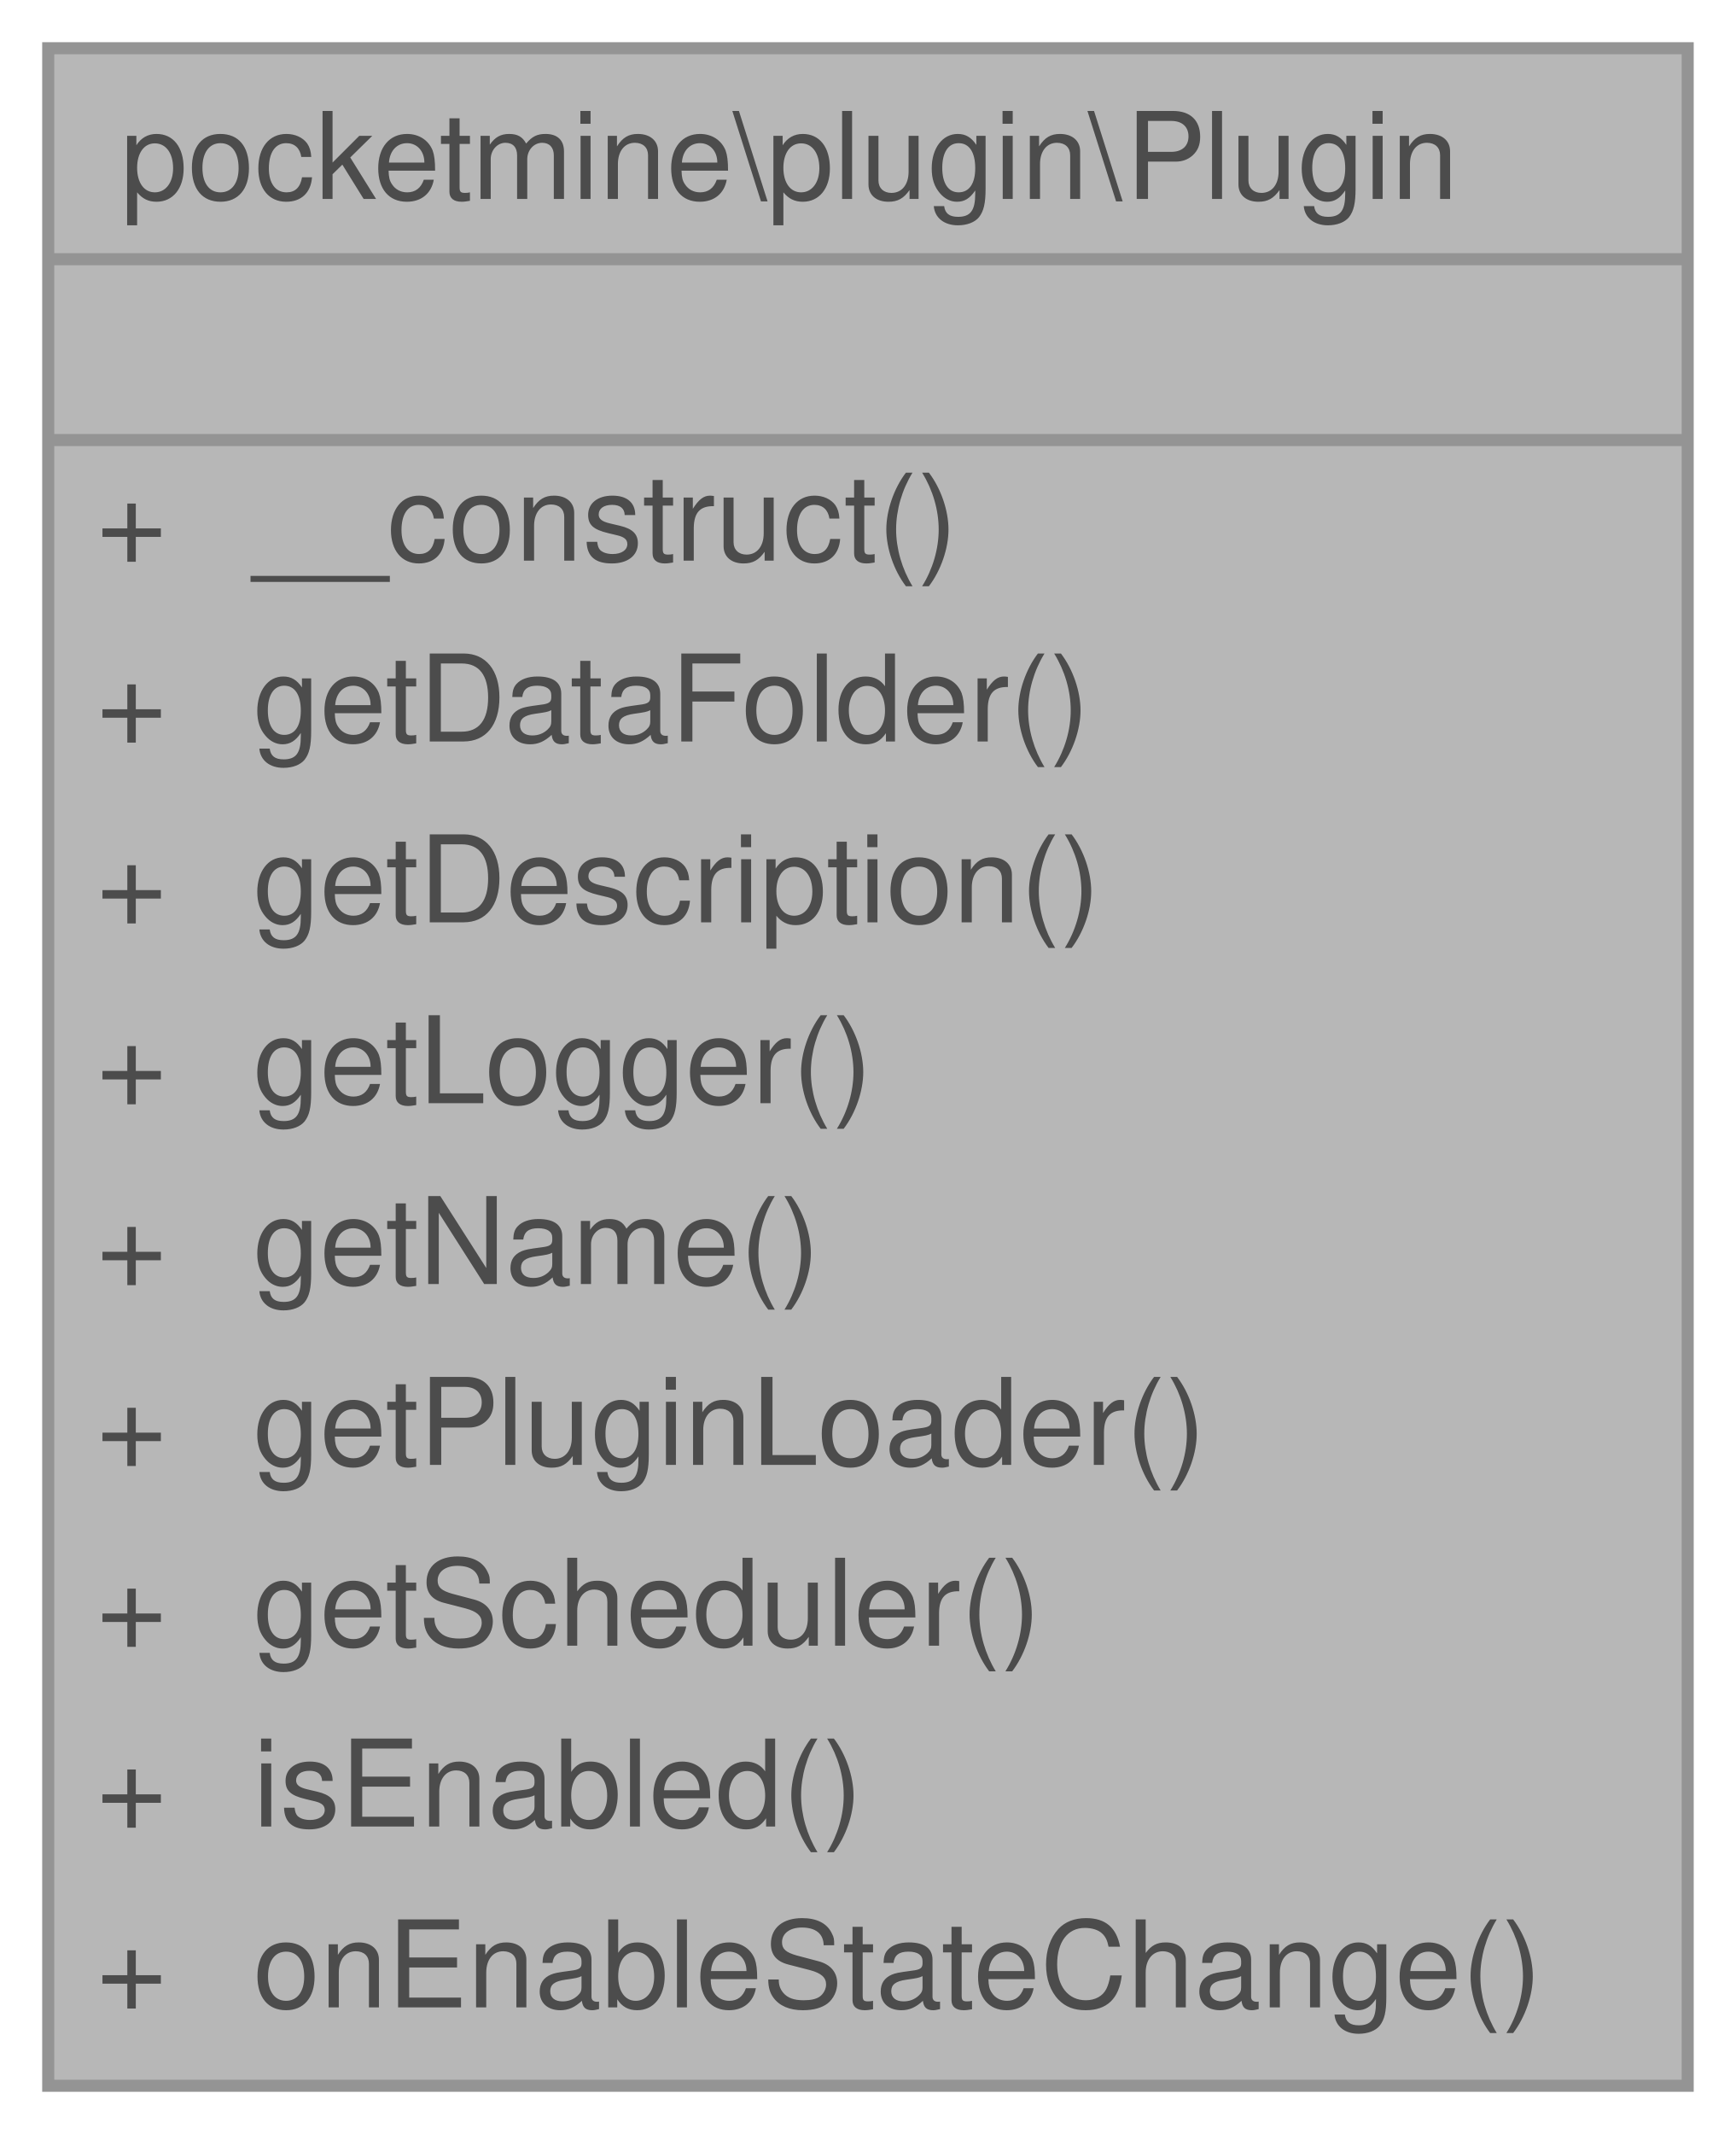
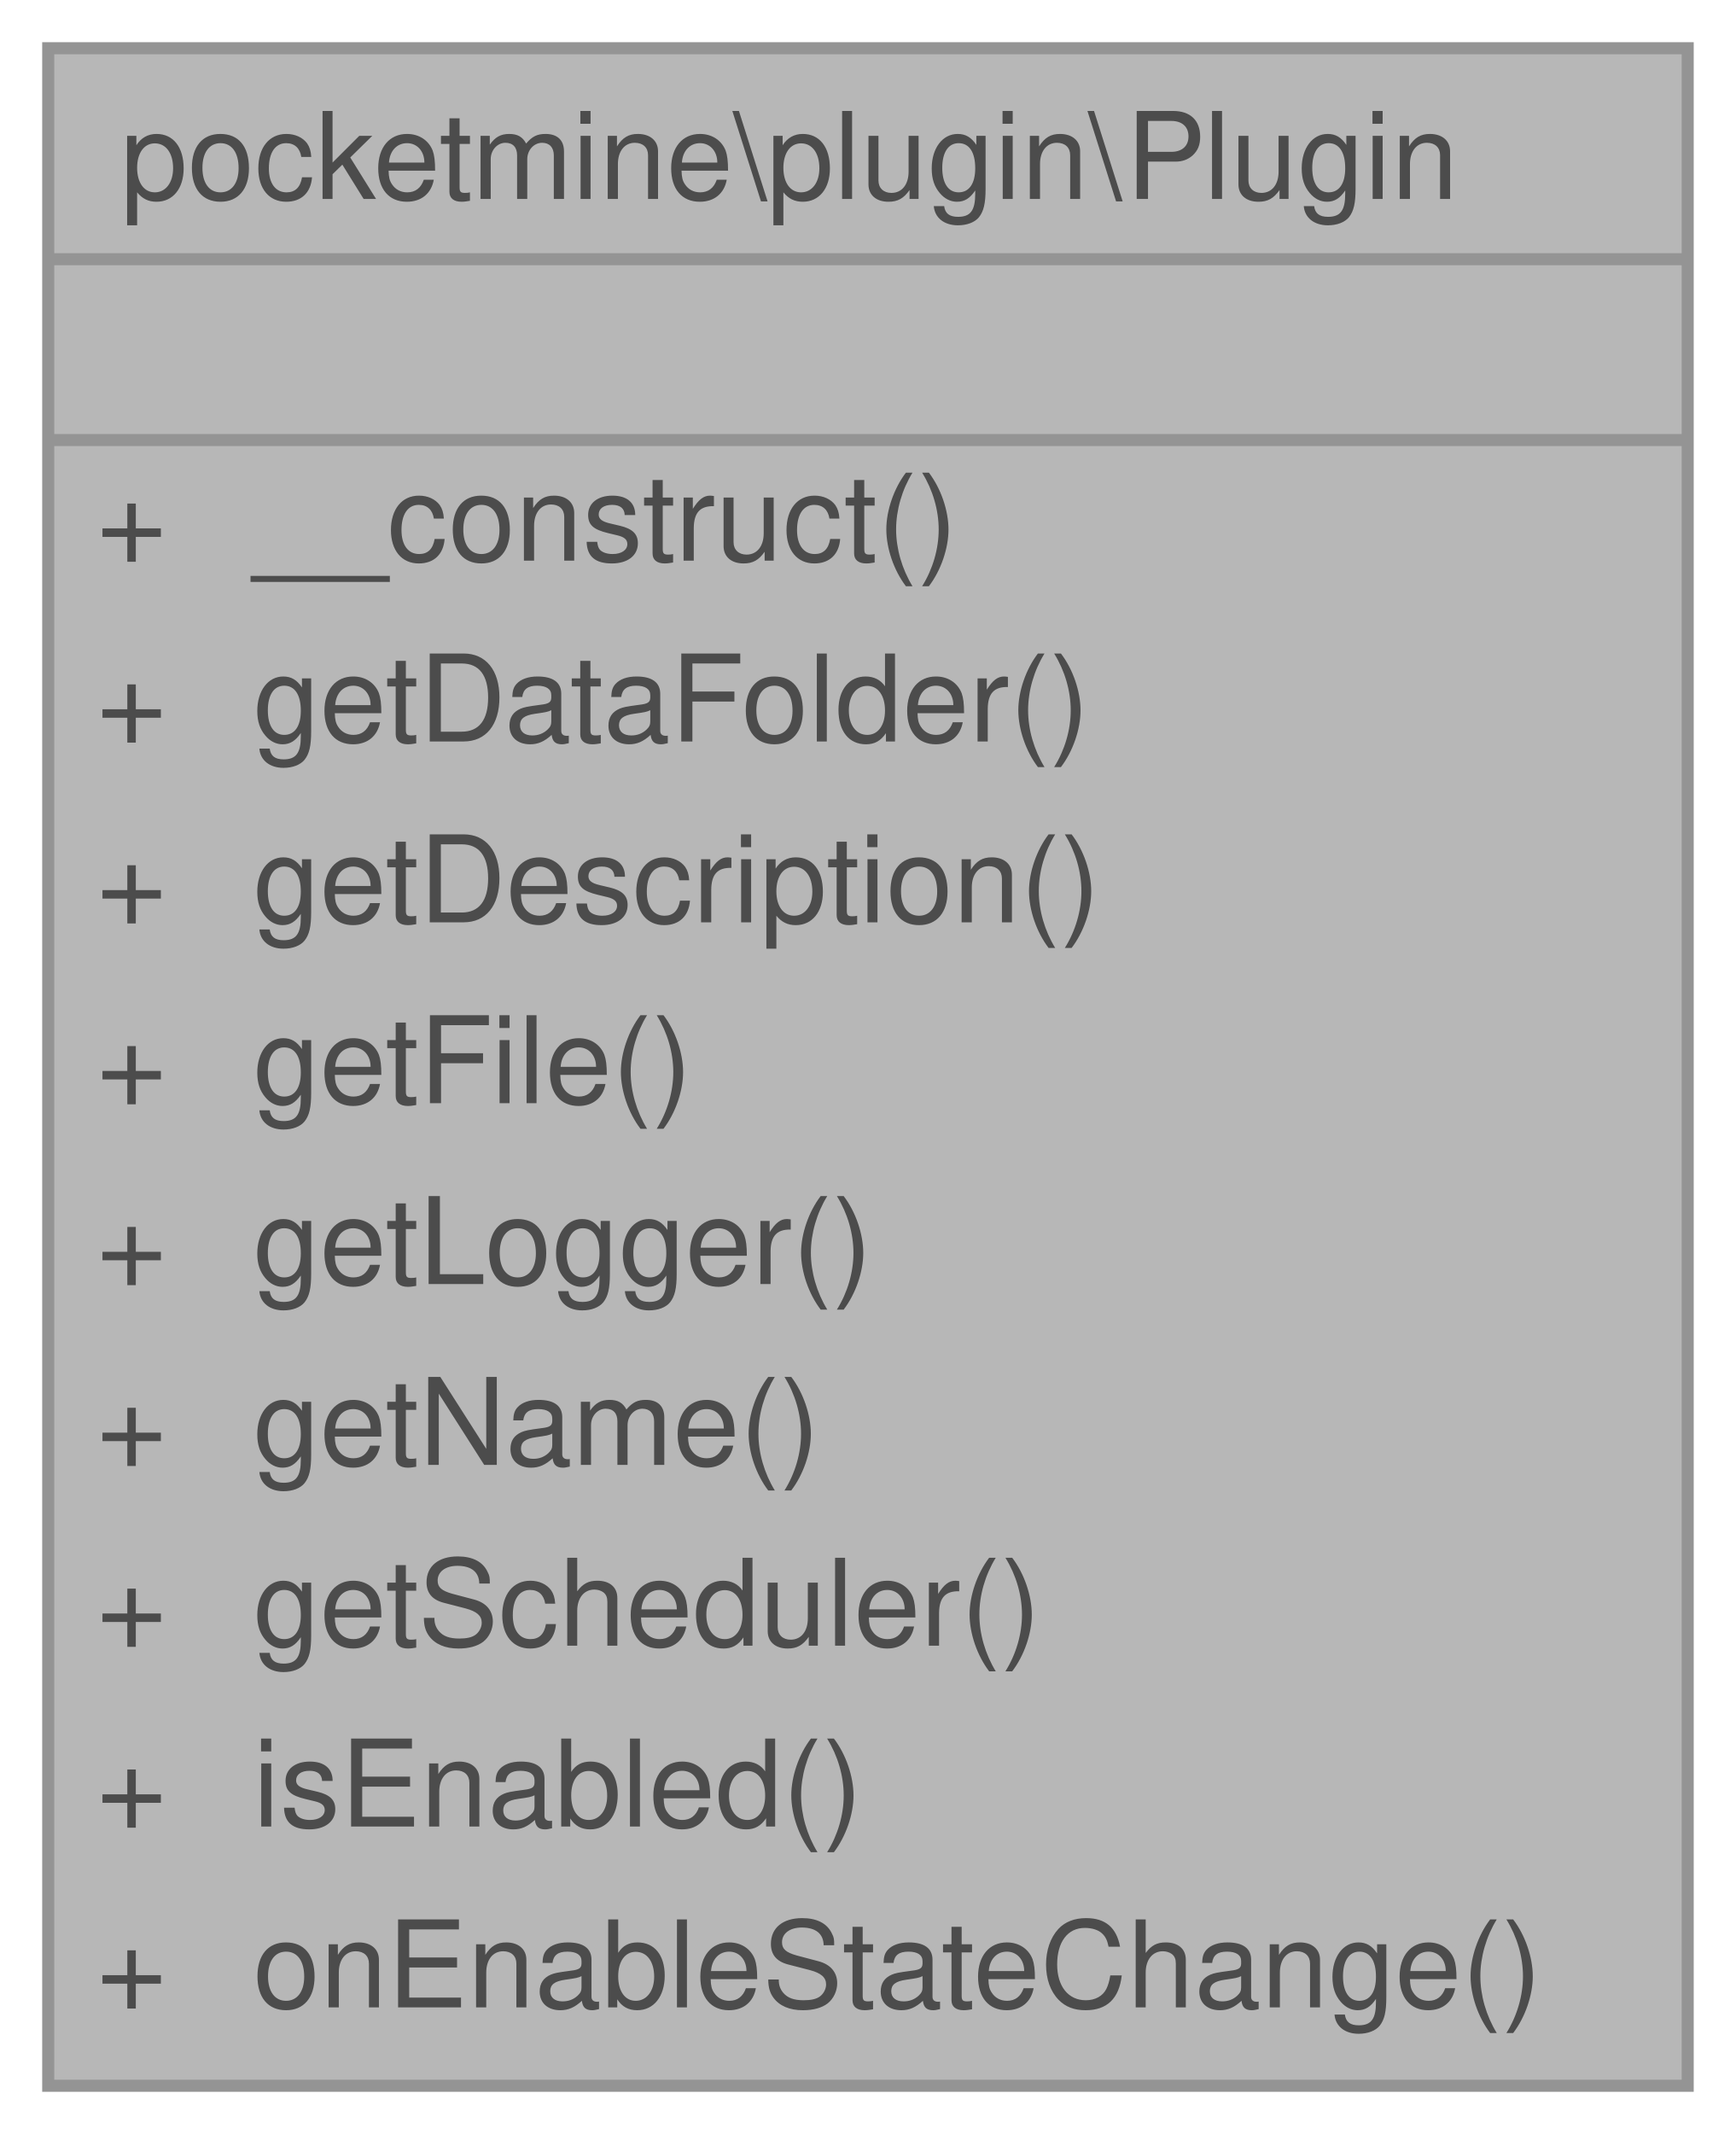
<svg xmlns="http://www.w3.org/2000/svg" xmlns:xlink="http://www.w3.org/1999/xlink" width="144pt" height="177pt" viewBox="0.00 0.00 144.00 177.00">
  <svg id="main" version="1.1" xml:space="preserve">
    <style type="text/css">
.node, .edge {opacity: 0.7;}
.node.selected, .edge.selected {opacity: 1;}
.edge:hover path { stroke: red; }
.edge:hover polygon { stroke: red; fill: red; }
</style>
    <svg id="graph" class="graph">
      <g id="graph0" class="graph" transform="scale(1 1) rotate(0) translate(4 173)">
        <g id="Node000001" class="node">
          <g id="a_Node000001">
            <a xlink:title=" ">
              <polygon fill="#999999" stroke="transparent" points="136,-169 0,-169 0,0 136,0 136,-169" />
              <text text-anchor="start" x="6" y="-156.5" font-family="Helvetica,sans-Serif" font-size="10.00">pocketmine\plugin\Plugin</text>
              <text text-anchor="start" x="66" y="-141.5" font-family="Helvetica,sans-Serif" font-size="10.00"> </text>
              <text text-anchor="start" x="4" y="-126.5" font-family="Helvetica,sans-Serif" font-size="10.00">+</text>
              <text text-anchor="start" x="17" y="-126.5" font-family="Helvetica,sans-Serif" font-size="10.00">__construct()</text>
              <text text-anchor="start" x="4" y="-111.5" font-family="Helvetica,sans-Serif" font-size="10.00">+</text>
              <text text-anchor="start" x="17" y="-111.5" font-family="Helvetica,sans-Serif" font-size="10.00">getDataFolder()</text>
              <text text-anchor="start" x="4" y="-96.5" font-family="Helvetica,sans-Serif" font-size="10.00">+</text>
              <text text-anchor="start" x="17" y="-96.5" font-family="Helvetica,sans-Serif" font-size="10.00">getDescription()</text>
              <text text-anchor="start" x="4" y="-81.5" font-family="Helvetica,sans-Serif" font-size="10.00">+</text>
-               <text text-anchor="start" x="17" y="-81.5" font-family="Helvetica,sans-Serif" font-size="10.00">getLogger()</text>
+               <text text-anchor="start" x="17" y="-81.5" font-family="Helvetica,sans-Serif" font-size="10.00">getFile()</text>
              <text text-anchor="start" x="4" y="-66.5" font-family="Helvetica,sans-Serif" font-size="10.00">+</text>
-               <text text-anchor="start" x="17" y="-66.5" font-family="Helvetica,sans-Serif" font-size="10.00">getName()</text>
+               <text text-anchor="start" x="17" y="-66.5" font-family="Helvetica,sans-Serif" font-size="10.00">getLogger()</text>
              <text text-anchor="start" x="4" y="-51.5" font-family="Helvetica,sans-Serif" font-size="10.00">+</text>
-               <text text-anchor="start" x="17" y="-51.5" font-family="Helvetica,sans-Serif" font-size="10.00">getPluginLoader()</text>
+               <text text-anchor="start" x="17" y="-51.5" font-family="Helvetica,sans-Serif" font-size="10.00">getName()</text>
              <text text-anchor="start" x="4" y="-36.5" font-family="Helvetica,sans-Serif" font-size="10.00">+</text>
              <text text-anchor="start" x="17" y="-36.5" font-family="Helvetica,sans-Serif" font-size="10.00">getScheduler()</text>
              <text text-anchor="start" x="4" y="-21.5" font-family="Helvetica,sans-Serif" font-size="10.00">+</text>
              <text text-anchor="start" x="17" y="-21.5" font-family="Helvetica,sans-Serif" font-size="10.00">isEnabled()</text>
              <text text-anchor="start" x="4" y="-6.5" font-family="Helvetica,sans-Serif" font-size="10.00">+</text>
              <text text-anchor="start" x="17" y="-6.5" font-family="Helvetica,sans-Serif" font-size="10.00">onEnableStateChange()</text>
              <polygon fill="#666666" stroke="#666666" points="0,-151.5 0,-151.5 136,-151.5 136,-151.5 0,-151.5" />
              <polygon fill="#666666" stroke="#666666" points="0,-136.5 0,-136.5 136,-136.5 136,-136.5 0,-136.5" />
              <polygon fill="none" stroke="#666666" points="0,0 0,-169 136,-169 136,0 0,0" />
            </a>
          </g>
        </g>
      </g>
    </svg>
  </svg>
  <style type="text/css">

[data-mouse-over-selected='false'] { opacity: 0.7; }
[data-mouse-over-selected='true']  { opacity: 1.0; }

</style>
</svg>
